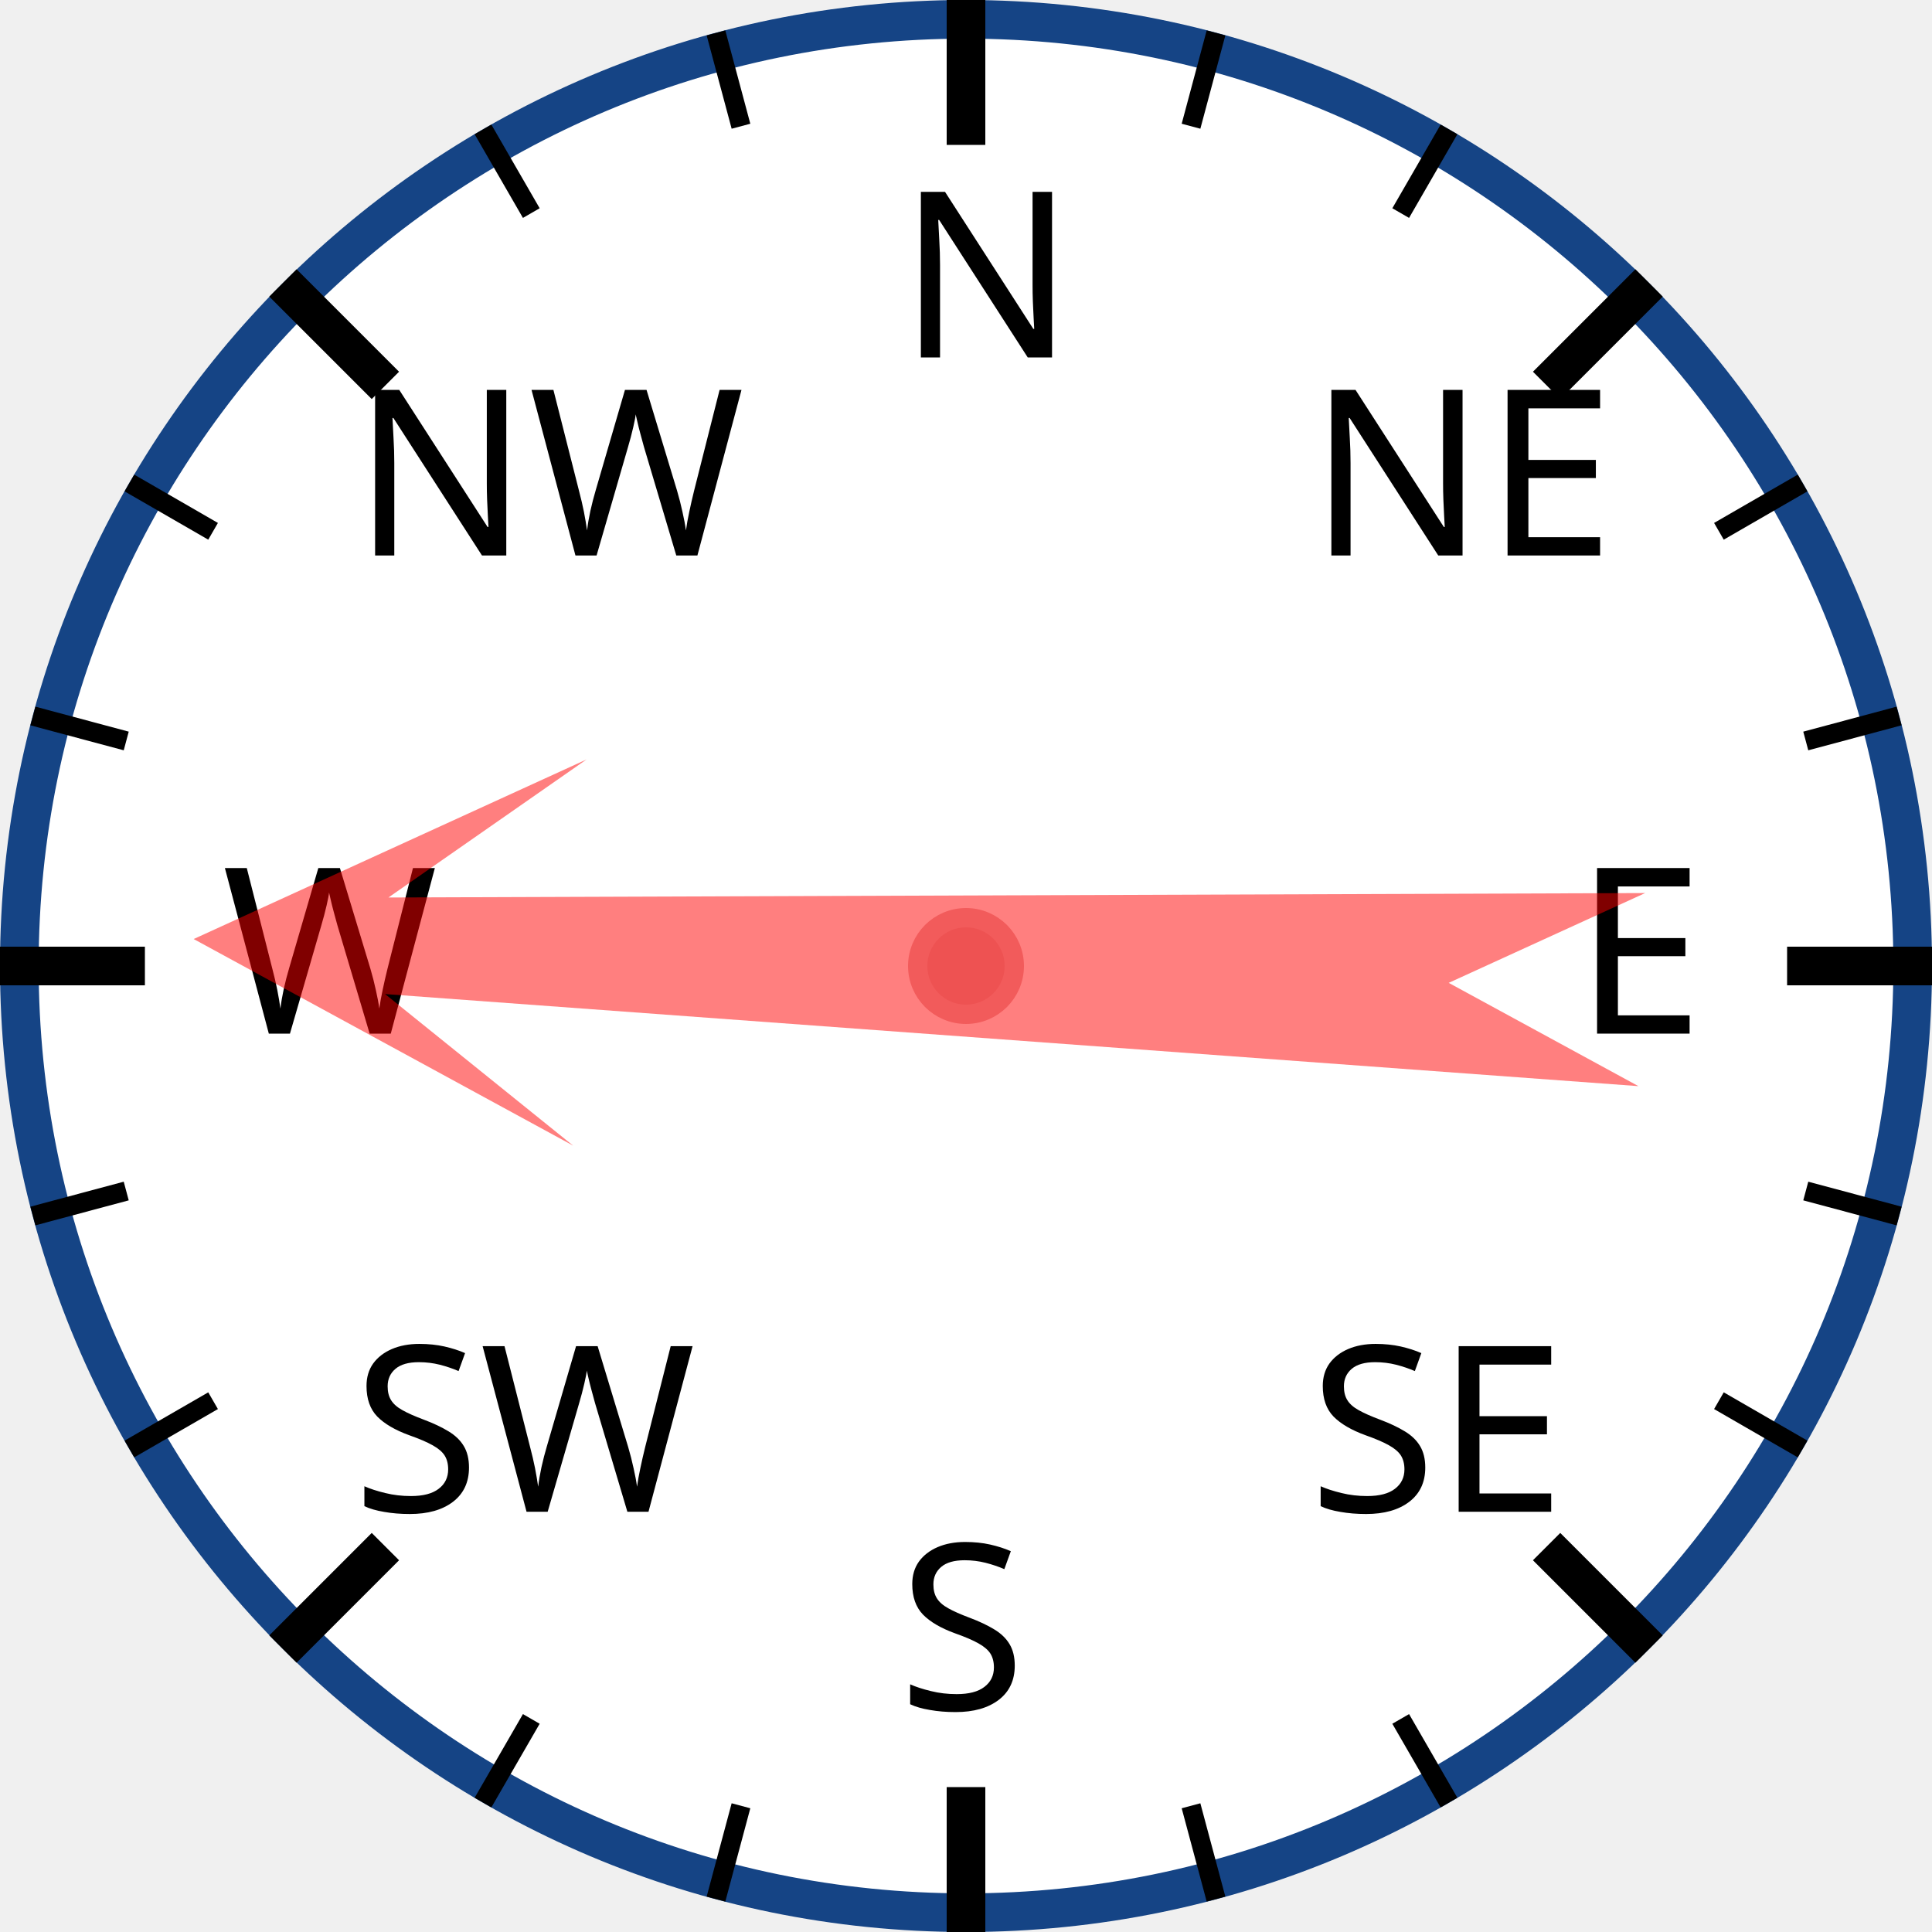
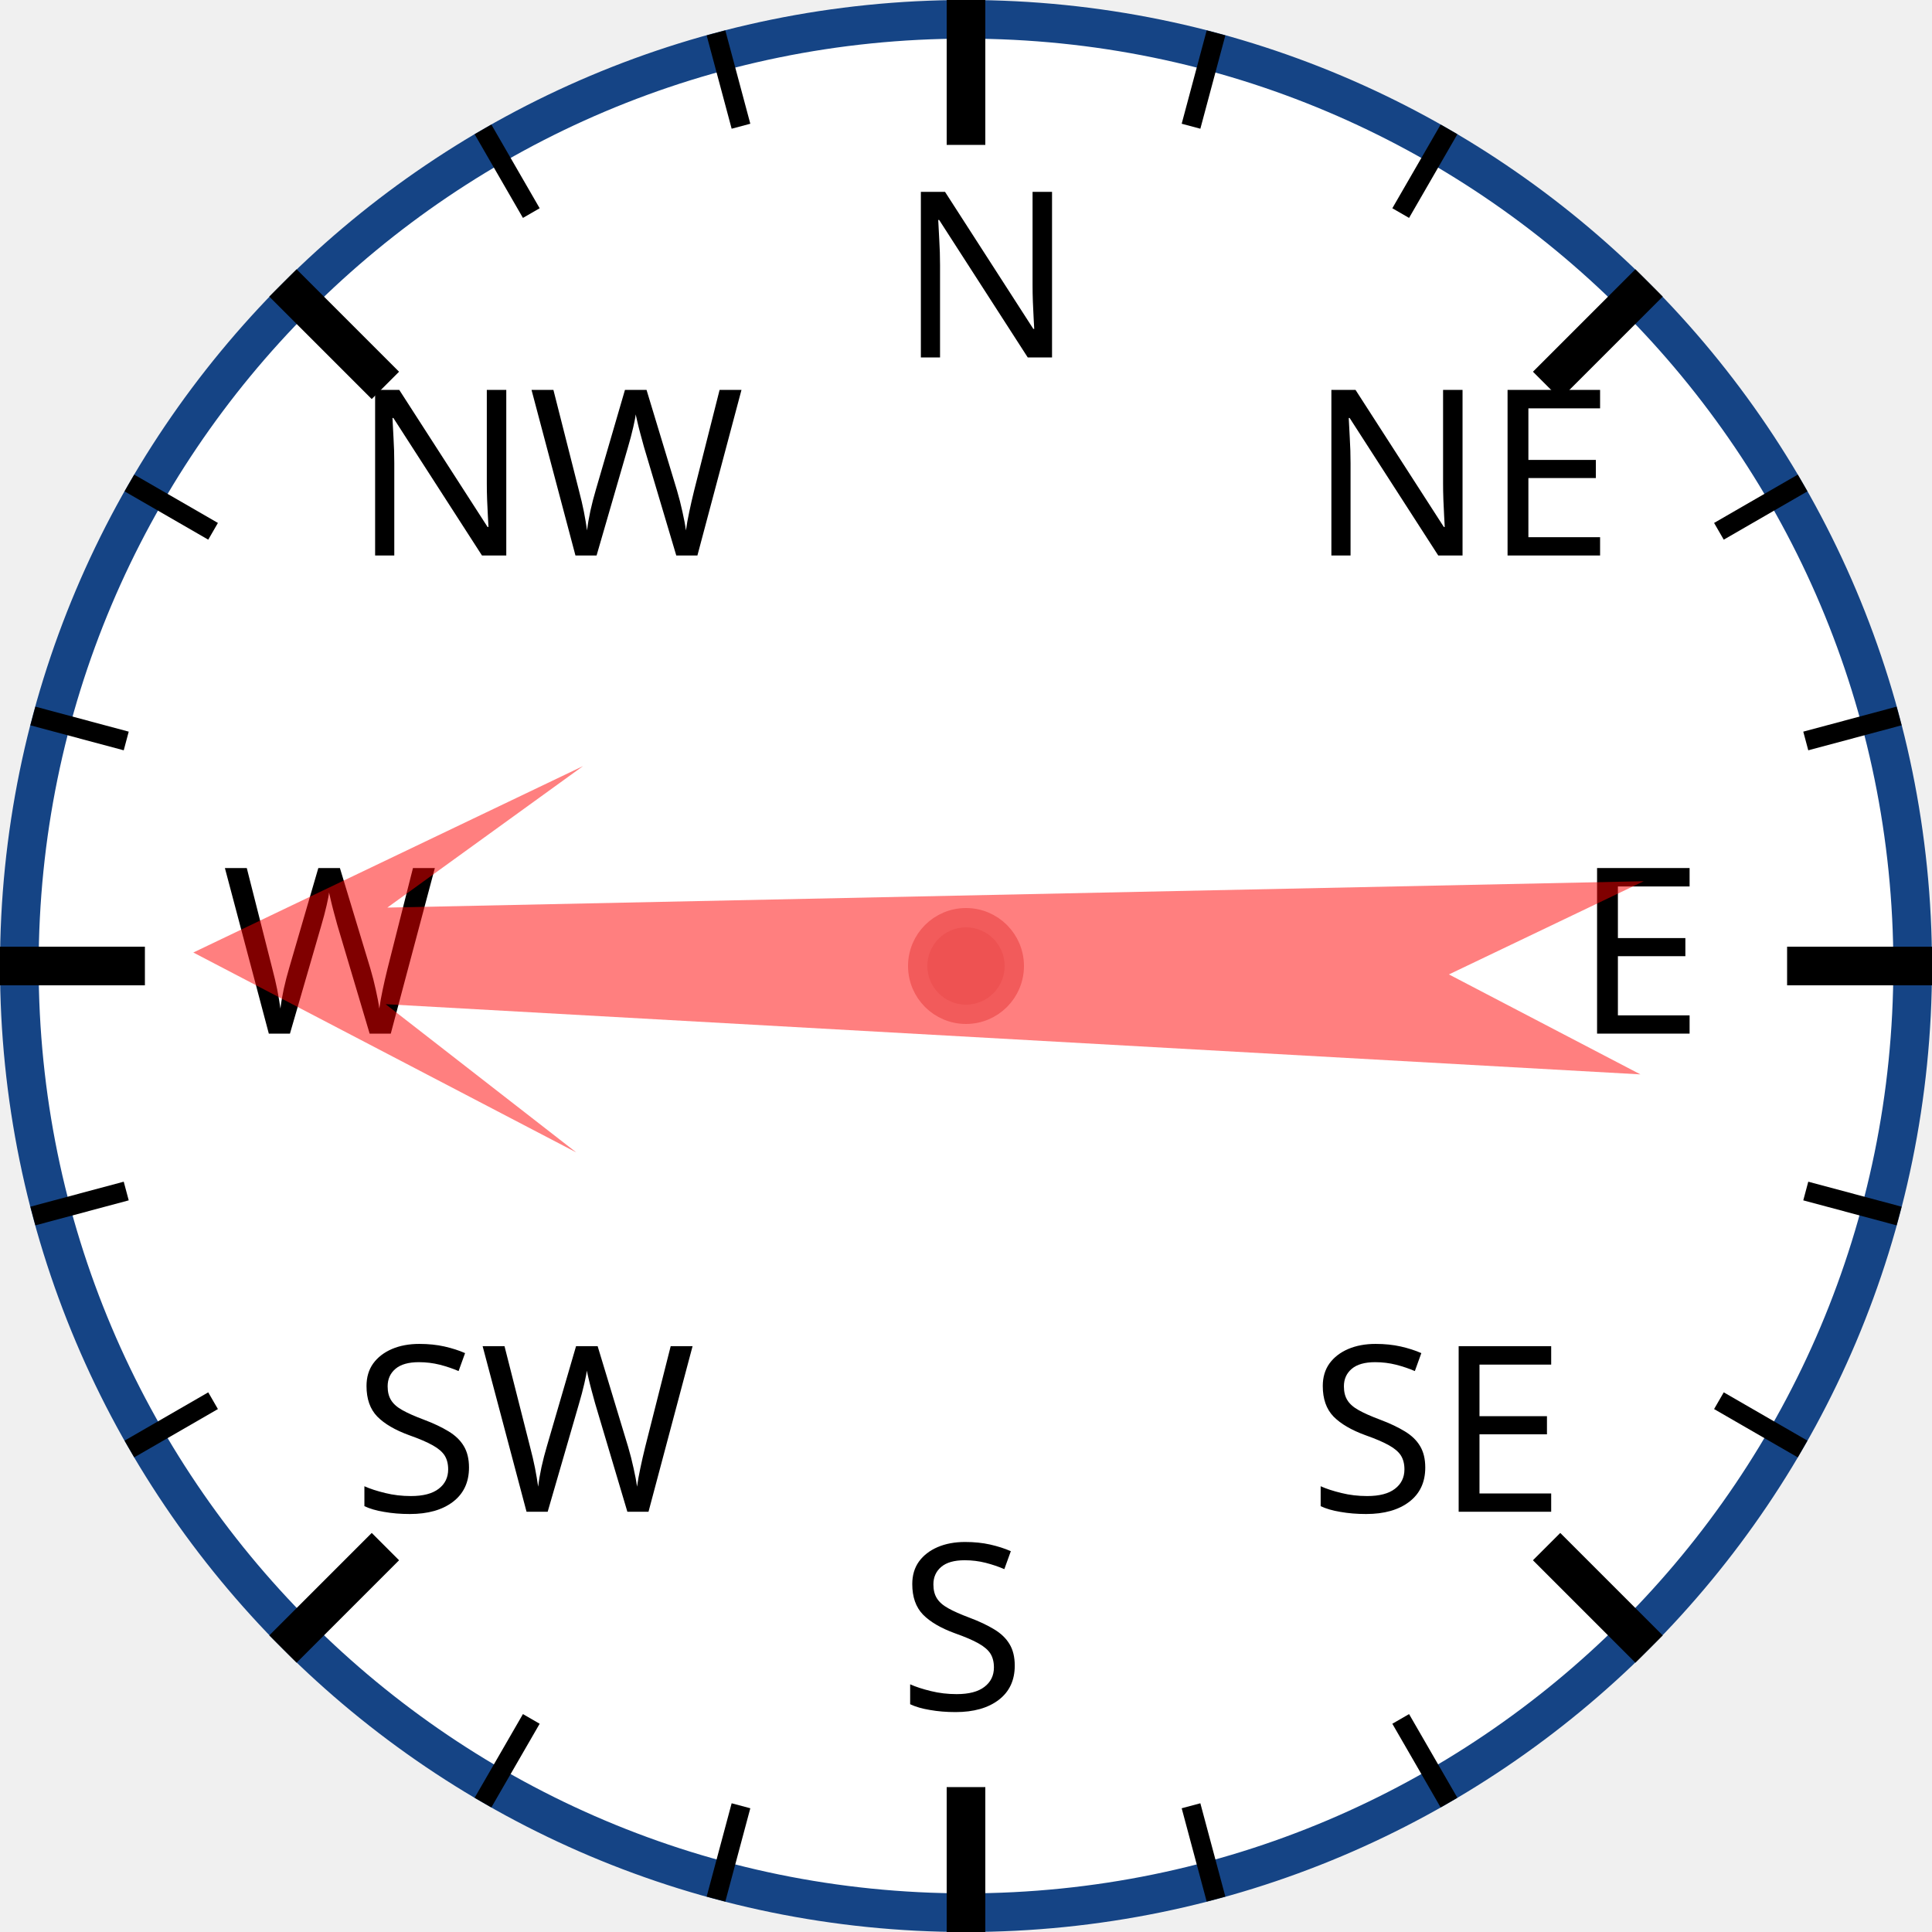
<svg xmlns="http://www.w3.org/2000/svg" width="120px" height="120px" viewBox="0 0 200 200">
  <circle cx="100" cy="100" r="98" style="fill: white; stroke: #154485; stroke-width: 4;" />
  <text x="93.0" y="37.0" style="font-family: sans-serif; font-size: 18pt;">N</text>
  <line x1="100.0" y1="0.0" x2="100.0" y2="15.0" style="stroke: black; stroke-width: 4;" />
  <line x1="74.118" y1="3.407" x2="76.706" y2="13.067" style="stroke: black; stroke-width: 2;" />
  <line x1="50" y1="13.397" x2="55" y2="22.058" style="stroke: black; stroke-width: 2;" />
  <text x="36.503" y="57.503" style="font-family: sans-serif; font-size: 18pt;">NW</text>
  <line x1="29.289" y1="29.289" x2="39.896" y2="39.896" style="stroke: black; stroke-width: 4;" />
  <line x1="13.397" y1="50" x2="22.058" y2="55" style="stroke: black; stroke-width: 2;" />
  <line x1="3.407" y1="74.118" x2="13.067" y2="76.706" style="stroke: black; stroke-width: 2;" />
  <text x="23.0" y="107.0" style="font-family: sans-serif; font-size: 18pt;">W</text>
  <line x1="0.0" y1="100.0" x2="15.0" y2="100.0" style="stroke: black; stroke-width: 4;" />
  <line x1="3.407" y1="125.882" x2="13.067" y2="123.294" style="stroke: black; stroke-width: 2;" />
  <line x1="13.397" y1="150" x2="22.058" y2="145" style="stroke: black; stroke-width: 2;" />
  <text x="36.503" y="156.497" style="font-family: sans-serif; font-size: 18pt;">SW</text>
  <line x1="29.289" y1="170.711" x2="39.896" y2="160.104" style="stroke: black; stroke-width: 4;" />
  <line x1="50" y1="186.603" x2="55" y2="177.942" style="stroke: black; stroke-width: 2;" />
  <line x1="74.118" y1="196.593" x2="76.706" y2="186.933" style="stroke: black; stroke-width: 2;" />
  <text x="93" y="177.0" style="font-family: sans-serif; font-size: 18pt;">S</text>
  <line x1="100" y1="200.0" x2="100" y2="185.0" style="stroke: black; stroke-width: 4;" />
  <line x1="125.882" y1="196.593" x2="123.294" y2="186.933" style="stroke: black; stroke-width: 2;" />
  <line x1="150.0" y1="186.603" x2="145.0" y2="177.942" style="stroke: black; stroke-width: 2;" />
  <text x="135.497" y="156.497" style="font-family: sans-serif; font-size: 18pt;">SE</text>
  <line x1="170.711" y1="170.711" x2="160.104" y2="160.104" style="stroke: black; stroke-width: 4;" />
  <line x1="186.603" y1="150" x2="177.942" y2="145" style="stroke: black; stroke-width: 2;" />
  <line x1="196.593" y1="125.882" x2="186.933" y2="123.294" style="stroke: black; stroke-width: 2;" />
  <text x="163.0" y="107" style="font-family: sans-serif; font-size: 18pt;">E</text>
  <line x1="200.0" y1="100" x2="185.0" y2="100" style="stroke: black; stroke-width: 4;" />
  <line x1="196.593" y1="74.118" x2="186.933" y2="76.706" style="stroke: black; stroke-width: 2;" />
  <line x1="186.603" y1="50" x2="177.942" y2="55" style="stroke: black; stroke-width: 2;" />
  <text x="135.497" y="57.503" style="font-family: sans-serif; font-size: 18pt;">NE</text>
  <line x1="170.711" y1="29.289" x2="160.104" y2="39.896" style="stroke: black; stroke-width: 4;" />
  <line x1="150" y1="13.397" x2="145" y2="22.058" style="stroke: black; stroke-width: 2;" />
  <line x1="125.882" y1="3.407" x2="123.294" y2="13.067" style="stroke: black; stroke-width: 2;" />
-   <polygon points="100 20 120 60 105 40 110 170 100 150 90 170 95 40 80 60" style="fill: red; fill-opacity: 0.5;" transform="rotate(272,100,100)" />
+   <polygon points="100 20 120 60 105 40 110 170 100 150 90 170 95 40 80 60" style="fill: red; fill-opacity: 0.5;" transform="rotate(271,100,100)" />
  <circle cx="100" cy="100" r="5" style="fill: #EE5252; stroke: #F25B5B; stroke-width: 2;" />
</svg>
